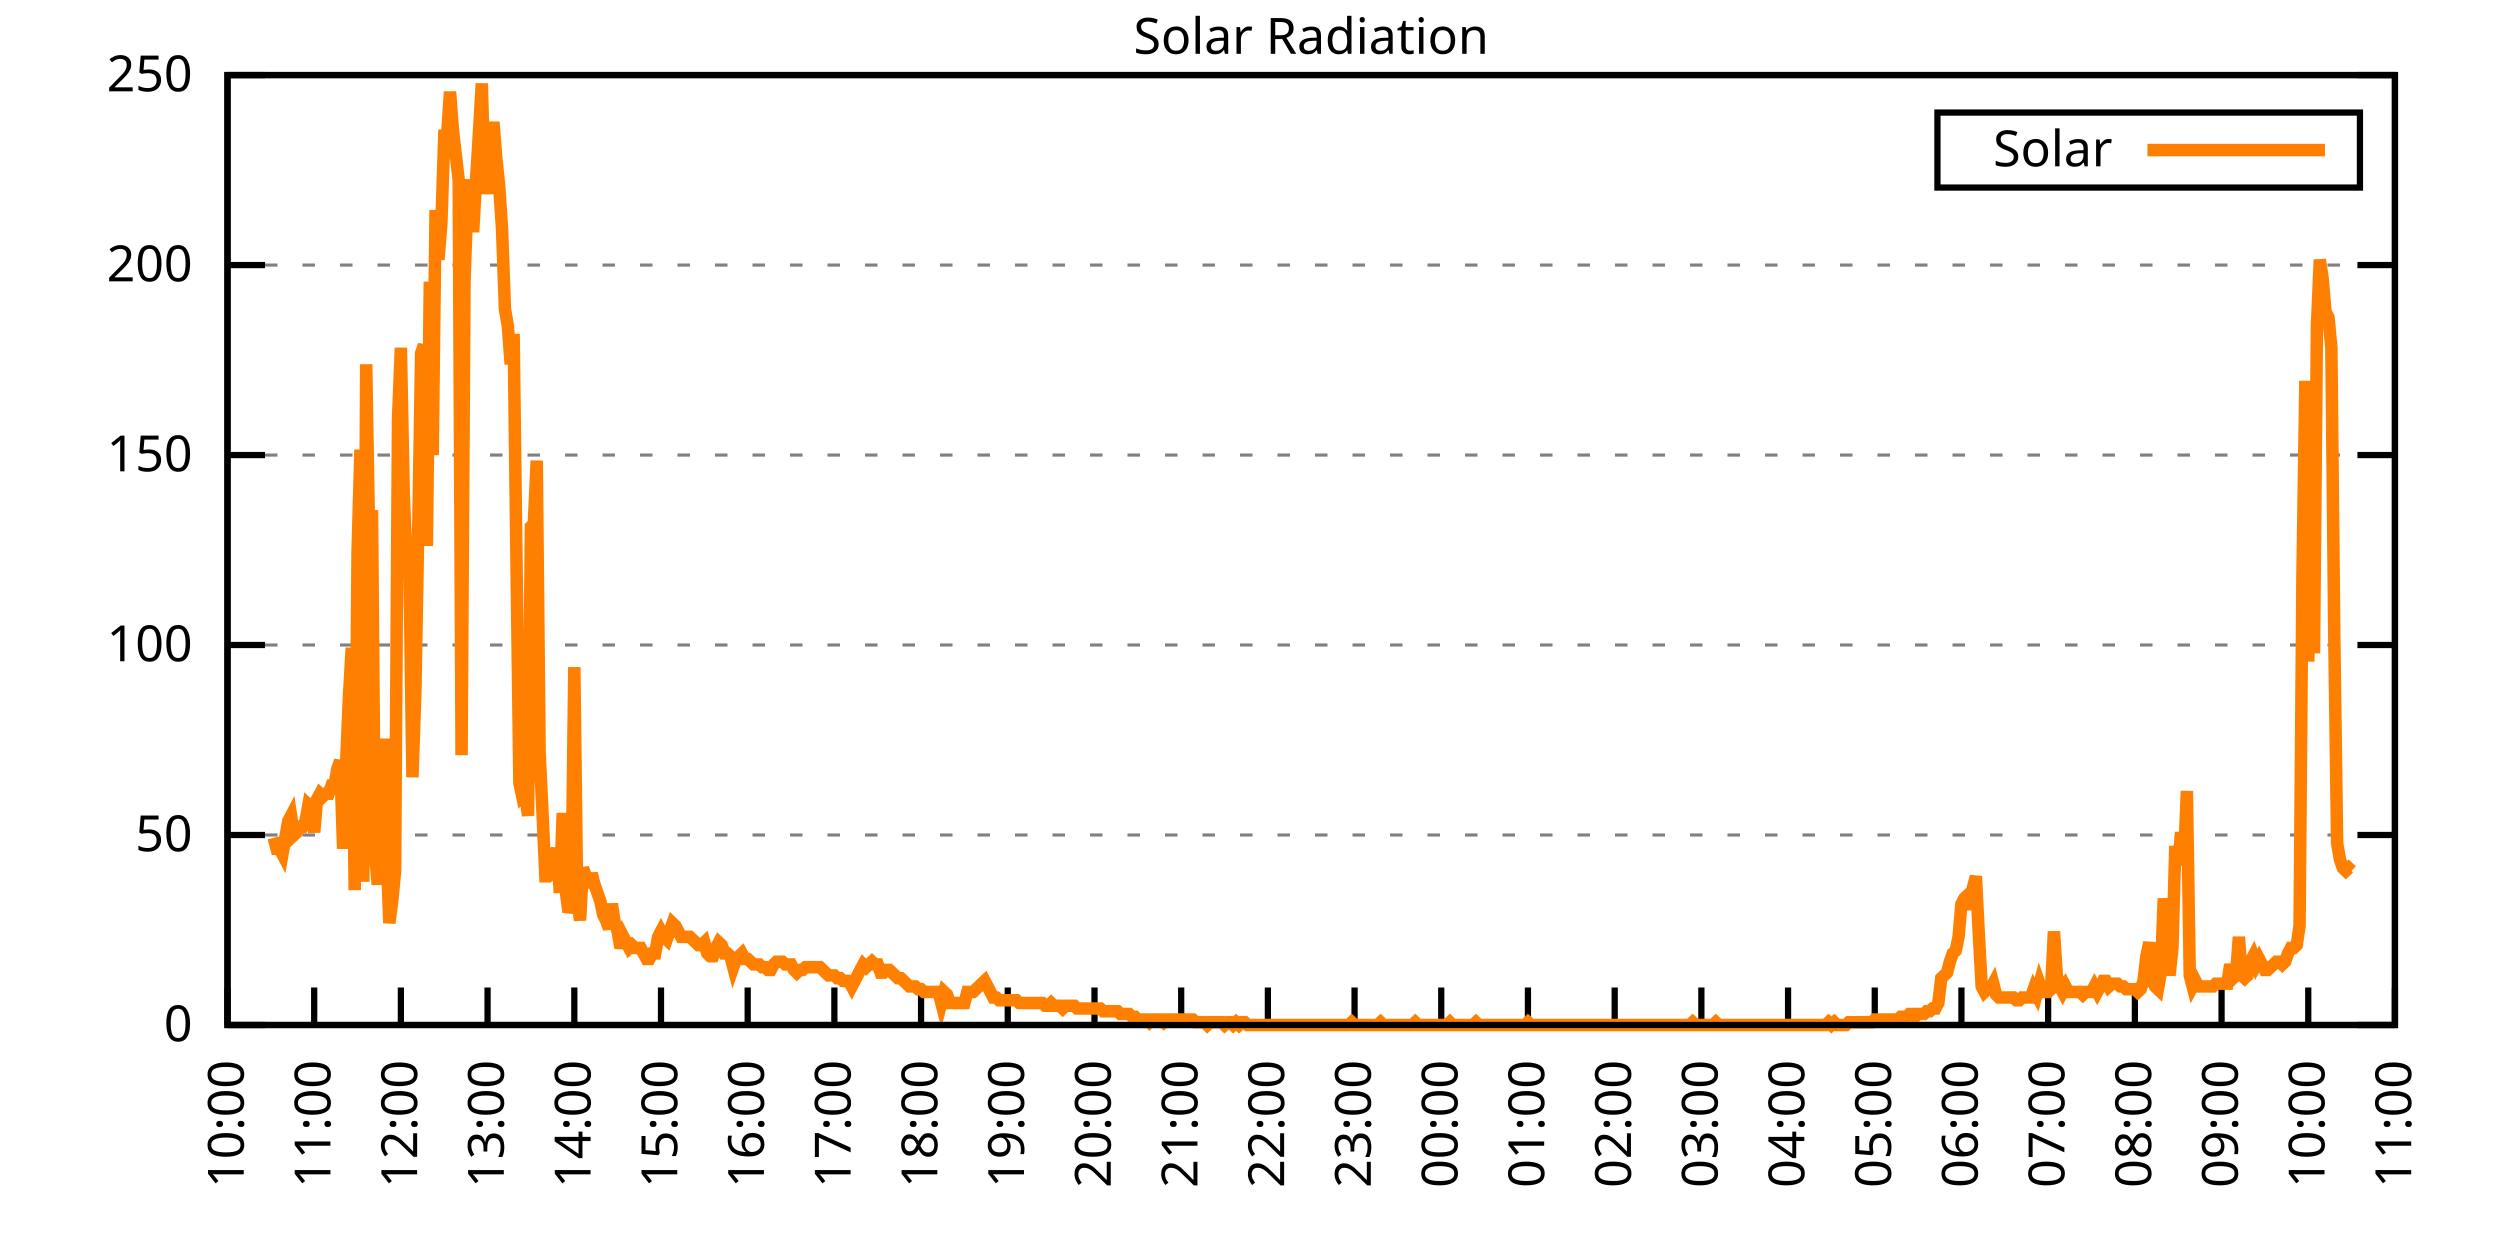
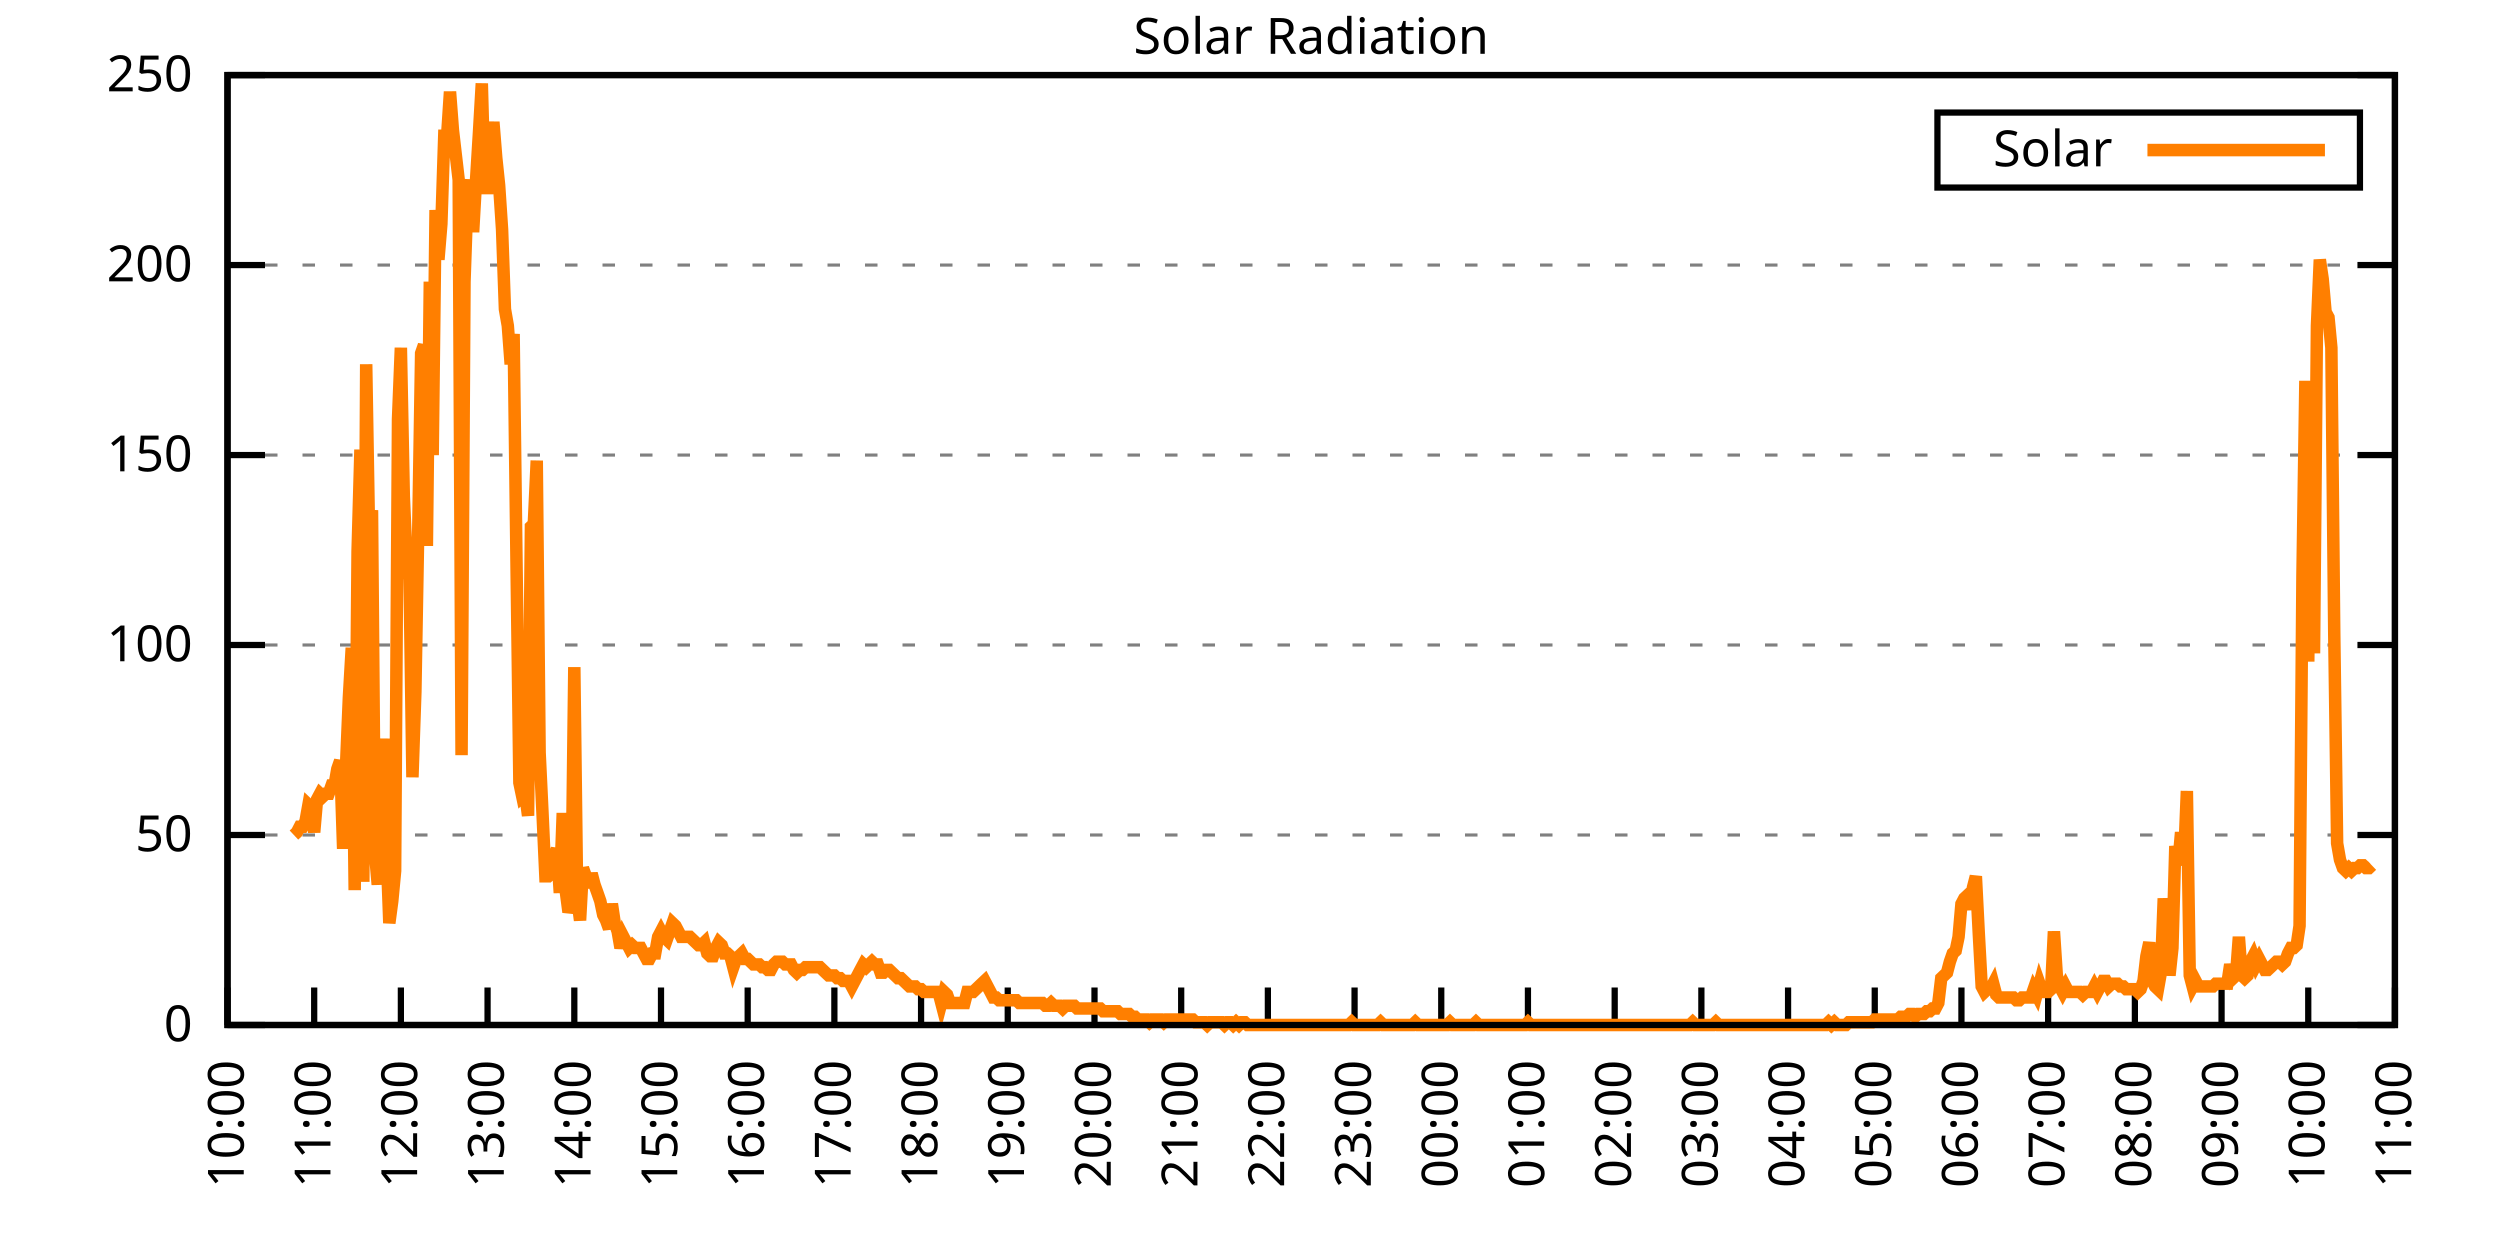
<svg xmlns="http://www.w3.org/2000/svg" xmlns:xlink="http://www.w3.org/1999/xlink" width="400" height="200" viewBox="0 0 400 200">
  <g id="gnuplot_canvas">
    <rect x="0" y="0" width="400" height="200" fill="none" />
    <defs>
      <circle id="gpDot" r="0.5" stroke-width="0.5" stroke="currentColor" />
      <path id="gpPt0" stroke-width="0.333" stroke="currentColor" d="M-1,0 h2 M0,-1 v2" />
      <path id="gpPt1" stroke-width="0.333" stroke="currentColor" d="M-1,-1 L1,1 M1,-1 L-1,1" />
      <path id="gpPt2" stroke-width="0.333" stroke="currentColor" d="M-1,0 L1,0 M0,-1 L0,1 M-1,-1 L1,1 M-1,1 L1,-1" />
      <rect id="gpPt3" stroke-width="0.333" stroke="currentColor" x="-1" y="-1" width="2" height="2" />
      <rect id="gpPt4" stroke-width="0.333" stroke="currentColor" fill="currentColor" x="-1" y="-1" width="2" height="2" />
      <circle id="gpPt5" stroke-width="0.333" stroke="currentColor" cx="0" cy="0" r="1" />
      <use xlink:href="#gpPt5" id="gpPt6" fill="currentColor" stroke="none" />
      <path id="gpPt7" stroke-width="0.333" stroke="currentColor" d="M0,-1.33 L-1.33,0.67 L1.33,0.67 z" />
      <use xlink:href="#gpPt7" id="gpPt8" fill="currentColor" stroke="none" />
      <use xlink:href="#gpPt7" id="gpPt9" stroke="currentColor" transform="rotate(180)" />
      <use xlink:href="#gpPt9" id="gpPt10" fill="currentColor" stroke="none" />
      <use xlink:href="#gpPt3" id="gpPt11" stroke="currentColor" transform="rotate(45)" />
      <use xlink:href="#gpPt11" id="gpPt12" fill="currentColor" stroke="none" />
      <path id="gpPt13" stroke-width="0.333" stroke="currentColor" d="M0,1.330 L1.265,0.411 L0.782,-1.067 L-0.782,-1.076 L-1.265,0.411 z" />
      <use xlink:href="#gpPt13" id="gpPt14" fill="currentColor" stroke="none" />
      <filter id="textbox" filterUnits="objectBoundingBox" x="0" y="0" height="1" width="1">
        <feFlood flood-color="white" flood-opacity="1" result="bgnd" />
        <feComposite in="SourceGraphic" in2="bgnd" operator="atop" />
      </filter>
      <filter id="greybox" filterUnits="objectBoundingBox" x="0" y="0" height="1" width="1">
        <feFlood flood-color="lightgrey" flood-opacity="1" result="grey" />
        <feComposite in="SourceGraphic" in2="grey" operator="atop" />
      </filter>
    </defs>
    <g fill="none" color="white" stroke="currentColor" stroke-width="1.00" stroke-linecap="butt" stroke-linejoin="miter">
</g>
    <g fill="none" color="black" stroke="currentColor" stroke-width="1.00" stroke-linecap="butt" stroke-linejoin="miter">
      <g stroke="none" shape-rendering="crispEdges">
        <polygon fill="rgb(255, 255, 255)" points="36.40,164.00 383.18,164.00 383.18,12.02 36.40,12.02 " />
      </g>
    </g>
    <g fill="none" color="black" stroke="currentColor" stroke-width="1.00" stroke-linecap="butt" stroke-linejoin="miter">
</g>
    <g fill="none" color="black" stroke="black" stroke-width="0.50" stroke-linecap="butt" stroke-linejoin="miter">
</g>
    <g fill="none" color="gray" stroke="currentColor" stroke-width="0.50" stroke-linecap="butt" stroke-linejoin="miter">
      <path stroke="gray" stroke-dasharray="2,4" class="gridline" d="M36.40,164.00 L383.19,164.00  " />
    </g>
    <g fill="none" color="gray" stroke="gray" stroke-width="1.00" stroke-linecap="butt" stroke-linejoin="miter">
</g>
    <g fill="none" color="black" stroke="currentColor" stroke-width="1.00" stroke-linecap="butt" stroke-linejoin="miter">
      <path stroke="black" d="M36.40,164.00 L42.40,164.00 M383.19,164.00 L377.19,164.00  " />
      <g transform="translate(30.80,166.60)" stroke="none" fill="black" font-family="Sans" font-size="8.00" text-anchor="end">
        <text>
          <tspan font-family="Sans"> 0</tspan>
        </text>
      </g>
    </g>
    <g fill="none" color="black" stroke="currentColor" stroke-width="1.00" stroke-linecap="butt" stroke-linejoin="miter">
</g>
    <g fill="none" color="black" stroke="black" stroke-width="0.50" stroke-linecap="butt" stroke-linejoin="miter">
</g>
    <g fill="none" color="gray" stroke="currentColor" stroke-width="0.50" stroke-linecap="butt" stroke-linejoin="miter">
      <path stroke="gray" stroke-dasharray="2,4" class="gridline" d="M36.40,133.60 L383.19,133.60  " />
    </g>
    <g fill="none" color="gray" stroke="gray" stroke-width="1.00" stroke-linecap="butt" stroke-linejoin="miter">
</g>
    <g fill="none" color="black" stroke="currentColor" stroke-width="1.00" stroke-linecap="butt" stroke-linejoin="miter">
      <path stroke="black" d="M36.40,133.60 L42.40,133.60 M383.19,133.60 L377.19,133.60  " />
      <g transform="translate(30.80,136.20)" stroke="none" fill="black" font-family="Sans" font-size="8.00" text-anchor="end">
        <text>
          <tspan font-family="Sans"> 50</tspan>
        </text>
      </g>
    </g>
    <g fill="none" color="black" stroke="currentColor" stroke-width="1.00" stroke-linecap="butt" stroke-linejoin="miter">
</g>
    <g fill="none" color="black" stroke="black" stroke-width="0.50" stroke-linecap="butt" stroke-linejoin="miter">
</g>
    <g fill="none" color="gray" stroke="currentColor" stroke-width="0.50" stroke-linecap="butt" stroke-linejoin="miter">
      <path stroke="gray" stroke-dasharray="2,4" class="gridline" d="M36.40,103.20 L383.19,103.20  " />
    </g>
    <g fill="none" color="gray" stroke="gray" stroke-width="1.00" stroke-linecap="butt" stroke-linejoin="miter">
</g>
    <g fill="none" color="black" stroke="currentColor" stroke-width="1.00" stroke-linecap="butt" stroke-linejoin="miter">
      <path stroke="black" d="M36.40,103.20 L42.40,103.20 M383.19,103.20 L377.19,103.20  " />
      <g transform="translate(30.80,105.80)" stroke="none" fill="black" font-family="Sans" font-size="8.00" text-anchor="end">
        <text>
          <tspan font-family="Sans"> 100</tspan>
        </text>
      </g>
    </g>
    <g fill="none" color="black" stroke="currentColor" stroke-width="1.00" stroke-linecap="butt" stroke-linejoin="miter">
</g>
    <g fill="none" color="black" stroke="black" stroke-width="0.50" stroke-linecap="butt" stroke-linejoin="miter">
</g>
    <g fill="none" color="gray" stroke="currentColor" stroke-width="0.50" stroke-linecap="butt" stroke-linejoin="miter">
      <path stroke="gray" stroke-dasharray="2,4" class="gridline" d="M36.40,72.81 L383.19,72.81  " />
    </g>
    <g fill="none" color="gray" stroke="gray" stroke-width="1.00" stroke-linecap="butt" stroke-linejoin="miter">
</g>
    <g fill="none" color="black" stroke="currentColor" stroke-width="1.00" stroke-linecap="butt" stroke-linejoin="miter">
      <path stroke="black" d="M36.40,72.81 L42.40,72.81 M383.19,72.81 L377.19,72.81  " />
      <g transform="translate(30.80,75.41)" stroke="none" fill="black" font-family="Sans" font-size="8.00" text-anchor="end">
        <text>
          <tspan font-family="Sans"> 150</tspan>
        </text>
      </g>
    </g>
    <g fill="none" color="black" stroke="currentColor" stroke-width="1.00" stroke-linecap="butt" stroke-linejoin="miter">
</g>
    <g fill="none" color="black" stroke="black" stroke-width="0.50" stroke-linecap="butt" stroke-linejoin="miter">
</g>
    <g fill="none" color="gray" stroke="currentColor" stroke-width="0.50" stroke-linecap="butt" stroke-linejoin="miter">
      <path stroke="gray" stroke-dasharray="2,4" class="gridline" d="M36.40,42.41 L383.19,42.41  " />
    </g>
    <g fill="none" color="gray" stroke="gray" stroke-width="1.00" stroke-linecap="butt" stroke-linejoin="miter">
</g>
    <g fill="none" color="black" stroke="currentColor" stroke-width="1.00" stroke-linecap="butt" stroke-linejoin="miter">
      <path stroke="black" d="M36.40,42.41 L42.40,42.41 M383.19,42.41 L377.19,42.41  " />
      <g transform="translate(30.80,45.01)" stroke="none" fill="black" font-family="Sans" font-size="8.00" text-anchor="end">
        <text>
          <tspan font-family="Sans"> 200</tspan>
        </text>
      </g>
    </g>
    <g fill="none" color="black" stroke="currentColor" stroke-width="1.00" stroke-linecap="butt" stroke-linejoin="miter">
</g>
    <g fill="none" color="black" stroke="black" stroke-width="0.50" stroke-linecap="butt" stroke-linejoin="miter">
</g>
    <g fill="none" color="gray" stroke="currentColor" stroke-width="0.50" stroke-linecap="butt" stroke-linejoin="miter">
      <path stroke="gray" stroke-dasharray="2,4" class="gridline" d="M36.40,12.01 L383.19,12.01  " />
    </g>
    <g fill="none" color="gray" stroke="gray" stroke-width="1.00" stroke-linecap="butt" stroke-linejoin="miter">
</g>
    <g fill="none" color="black" stroke="currentColor" stroke-width="1.00" stroke-linecap="butt" stroke-linejoin="miter">
      <path stroke="black" d="M36.40,12.01 L42.40,12.01 M383.19,12.01 L377.19,12.01  " />
      <g transform="translate(30.80,14.61)" stroke="none" fill="black" font-family="Sans" font-size="8.00" text-anchor="end">
        <text>
          <tspan font-family="Sans"> 250</tspan>
        </text>
      </g>
    </g>
    <g fill="none" color="black" stroke="currentColor" stroke-width="1.00" stroke-linecap="butt" stroke-linejoin="miter">
      <path stroke="black" d="M36.40,164.00 L36.40,158.00  " />
      <g transform="translate(39.00,169.60) rotate(270.00)" stroke="none" fill="black" font-family="Sans" font-size="8.00" text-anchor="end">
        <text>
          <tspan font-family="Sans">10:00</tspan>
        </text>
      </g>
    </g>
    <g fill="none" color="black" stroke="currentColor" stroke-width="1.00" stroke-linecap="butt" stroke-linejoin="miter">
      <path stroke="black" d="M50.27,164.00 L50.27,158.00  " />
      <g transform="translate(52.87,169.60) rotate(270.00)" stroke="none" fill="black" font-family="Sans" font-size="8.00" text-anchor="end">
        <text>
          <tspan font-family="Sans">11:00</tspan>
        </text>
      </g>
    </g>
    <g fill="none" color="black" stroke="currentColor" stroke-width="1.00" stroke-linecap="butt" stroke-linejoin="miter">
      <path stroke="black" d="M64.14,164.00 L64.14,158.00  " />
      <g transform="translate(66.74,169.60) rotate(270.00)" stroke="none" fill="black" font-family="Sans" font-size="8.00" text-anchor="end">
        <text>
          <tspan font-family="Sans">12:00</tspan>
        </text>
      </g>
    </g>
    <g fill="none" color="black" stroke="currentColor" stroke-width="1.00" stroke-linecap="butt" stroke-linejoin="miter">
      <path stroke="black" d="M78.01,164.00 L78.01,158.00  " />
      <g transform="translate(80.61,169.60) rotate(270.00)" stroke="none" fill="black" font-family="Sans" font-size="8.00" text-anchor="end">
        <text>
          <tspan font-family="Sans">13:00</tspan>
        </text>
      </g>
    </g>
    <g fill="none" color="black" stroke="currentColor" stroke-width="1.00" stroke-linecap="butt" stroke-linejoin="miter">
      <path stroke="black" d="M91.89,164.00 L91.89,158.00  " />
      <g transform="translate(94.49,169.60) rotate(270.00)" stroke="none" fill="black" font-family="Sans" font-size="8.00" text-anchor="end">
        <text>
          <tspan font-family="Sans">14:00</tspan>
        </text>
      </g>
    </g>
    <g fill="none" color="black" stroke="currentColor" stroke-width="1.00" stroke-linecap="butt" stroke-linejoin="miter">
      <path stroke="black" d="M105.76,164.00 L105.76,158.00  " />
      <g transform="translate(108.36,169.60) rotate(270.00)" stroke="none" fill="black" font-family="Sans" font-size="8.00" text-anchor="end">
        <text>
          <tspan font-family="Sans">15:00</tspan>
        </text>
      </g>
    </g>
    <g fill="none" color="black" stroke="currentColor" stroke-width="1.00" stroke-linecap="butt" stroke-linejoin="miter">
      <path stroke="black" d="M119.63,164.00 L119.63,158.00  " />
      <g transform="translate(122.23,169.60) rotate(270.00)" stroke="none" fill="black" font-family="Sans" font-size="8.00" text-anchor="end">
        <text>
          <tspan font-family="Sans">16:00</tspan>
        </text>
      </g>
    </g>
    <g fill="none" color="black" stroke="currentColor" stroke-width="1.00" stroke-linecap="butt" stroke-linejoin="miter">
      <path stroke="black" d="M133.50,164.00 L133.50,158.00  " />
      <g transform="translate(136.10,169.60) rotate(270.00)" stroke="none" fill="black" font-family="Sans" font-size="8.00" text-anchor="end">
        <text>
          <tspan font-family="Sans">17:00</tspan>
        </text>
      </g>
    </g>
    <g fill="none" color="black" stroke="currentColor" stroke-width="1.00" stroke-linecap="butt" stroke-linejoin="miter">
      <path stroke="black" d="M147.37,164.00 L147.37,158.00  " />
      <g transform="translate(149.97,169.60) rotate(270.00)" stroke="none" fill="black" font-family="Sans" font-size="8.00" text-anchor="end">
        <text>
          <tspan font-family="Sans">18:00</tspan>
        </text>
      </g>
    </g>
    <g fill="none" color="black" stroke="currentColor" stroke-width="1.00" stroke-linecap="butt" stroke-linejoin="miter">
      <path stroke="black" d="M161.24,164.00 L161.24,158.00  " />
      <g transform="translate(163.84,169.60) rotate(270.00)" stroke="none" fill="black" font-family="Sans" font-size="8.00" text-anchor="end">
        <text>
          <tspan font-family="Sans">19:00</tspan>
        </text>
      </g>
    </g>
    <g fill="none" color="black" stroke="currentColor" stroke-width="1.00" stroke-linecap="butt" stroke-linejoin="miter">
      <path stroke="black" d="M175.12,164.00 L175.12,158.00  " />
      <g transform="translate(177.72,169.60) rotate(270.00)" stroke="none" fill="black" font-family="Sans" font-size="8.00" text-anchor="end">
        <text>
          <tspan font-family="Sans">20:00</tspan>
        </text>
      </g>
    </g>
    <g fill="none" color="black" stroke="currentColor" stroke-width="1.00" stroke-linecap="butt" stroke-linejoin="miter">
      <path stroke="black" d="M188.99,164.00 L188.99,158.00  " />
      <g transform="translate(191.59,169.60) rotate(270.00)" stroke="none" fill="black" font-family="Sans" font-size="8.00" text-anchor="end">
        <text>
          <tspan font-family="Sans">21:00</tspan>
        </text>
      </g>
    </g>
    <g fill="none" color="black" stroke="currentColor" stroke-width="1.00" stroke-linecap="butt" stroke-linejoin="miter">
      <path stroke="black" d="M202.86,164.00 L202.86,158.00  " />
      <g transform="translate(205.46,169.60) rotate(270.00)" stroke="none" fill="black" font-family="Sans" font-size="8.00" text-anchor="end">
        <text>
          <tspan font-family="Sans">22:00</tspan>
        </text>
      </g>
    </g>
    <g fill="none" color="black" stroke="currentColor" stroke-width="1.00" stroke-linecap="butt" stroke-linejoin="miter">
      <path stroke="black" d="M216.73,164.00 L216.73,158.00  " />
      <g transform="translate(219.33,169.60) rotate(270.00)" stroke="none" fill="black" font-family="Sans" font-size="8.00" text-anchor="end">
        <text>
          <tspan font-family="Sans">23:00</tspan>
        </text>
      </g>
    </g>
    <g fill="none" color="black" stroke="currentColor" stroke-width="1.00" stroke-linecap="butt" stroke-linejoin="miter">
      <path stroke="black" d="M230.60,164.00 L230.60,158.00  " />
      <g transform="translate(233.20,169.60) rotate(270.00)" stroke="none" fill="black" font-family="Sans" font-size="8.00" text-anchor="end">
        <text>
          <tspan font-family="Sans">00:00</tspan>
        </text>
      </g>
    </g>
    <g fill="none" color="black" stroke="currentColor" stroke-width="1.00" stroke-linecap="butt" stroke-linejoin="miter">
      <path stroke="black" d="M244.47,164.00 L244.47,158.00  " />
      <g transform="translate(247.07,169.60) rotate(270.00)" stroke="none" fill="black" font-family="Sans" font-size="8.00" text-anchor="end">
        <text>
          <tspan font-family="Sans">01:00</tspan>
        </text>
      </g>
    </g>
    <g fill="none" color="black" stroke="currentColor" stroke-width="1.00" stroke-linecap="butt" stroke-linejoin="miter">
      <path stroke="black" d="M258.35,164.00 L258.35,158.00  " />
      <g transform="translate(260.95,169.60) rotate(270.00)" stroke="none" fill="black" font-family="Sans" font-size="8.00" text-anchor="end">
        <text>
          <tspan font-family="Sans">02:00</tspan>
        </text>
      </g>
    </g>
    <g fill="none" color="black" stroke="currentColor" stroke-width="1.00" stroke-linecap="butt" stroke-linejoin="miter">
      <path stroke="black" d="M272.22,164.00 L272.22,158.00  " />
      <g transform="translate(274.82,169.60) rotate(270.00)" stroke="none" fill="black" font-family="Sans" font-size="8.00" text-anchor="end">
        <text>
          <tspan font-family="Sans">03:00</tspan>
        </text>
      </g>
    </g>
    <g fill="none" color="black" stroke="currentColor" stroke-width="1.00" stroke-linecap="butt" stroke-linejoin="miter">
      <path stroke="black" d="M286.09,164.00 L286.09,158.00  " />
      <g transform="translate(288.69,169.60) rotate(270.00)" stroke="none" fill="black" font-family="Sans" font-size="8.00" text-anchor="end">
        <text>
          <tspan font-family="Sans">04:00</tspan>
        </text>
      </g>
    </g>
    <g fill="none" color="black" stroke="currentColor" stroke-width="1.00" stroke-linecap="butt" stroke-linejoin="miter">
      <path stroke="black" d="M299.96,164.00 L299.96,158.00  " />
      <g transform="translate(302.56,169.60) rotate(270.00)" stroke="none" fill="black" font-family="Sans" font-size="8.00" text-anchor="end">
        <text>
          <tspan font-family="Sans">05:00</tspan>
        </text>
      </g>
    </g>
    <g fill="none" color="black" stroke="currentColor" stroke-width="1.00" stroke-linecap="butt" stroke-linejoin="miter">
      <path stroke="black" d="M313.83,164.00 L313.83,158.00  " />
      <g transform="translate(316.43,169.60) rotate(270.00)" stroke="none" fill="black" font-family="Sans" font-size="8.00" text-anchor="end">
        <text>
          <tspan font-family="Sans">06:00</tspan>
        </text>
      </g>
    </g>
    <g fill="none" color="black" stroke="currentColor" stroke-width="1.00" stroke-linecap="butt" stroke-linejoin="miter">
      <path stroke="black" d="M327.70,164.00 L327.70,158.00  " />
      <g transform="translate(330.30,169.60) rotate(270.00)" stroke="none" fill="black" font-family="Sans" font-size="8.00" text-anchor="end">
        <text>
          <tspan font-family="Sans">07:00</tspan>
        </text>
      </g>
    </g>
    <g fill="none" color="black" stroke="currentColor" stroke-width="1.00" stroke-linecap="butt" stroke-linejoin="miter">
      <path stroke="black" d="M341.58,164.00 L341.58,158.00  " />
      <g transform="translate(344.18,169.60) rotate(270.00)" stroke="none" fill="black" font-family="Sans" font-size="8.00" text-anchor="end">
        <text>
          <tspan font-family="Sans">08:00</tspan>
        </text>
      </g>
    </g>
    <g fill="none" color="black" stroke="currentColor" stroke-width="1.00" stroke-linecap="butt" stroke-linejoin="miter">
      <path stroke="black" d="M355.45,164.00 L355.45,158.00  " />
      <g transform="translate(358.05,169.60) rotate(270.00)" stroke="none" fill="black" font-family="Sans" font-size="8.00" text-anchor="end">
        <text>
          <tspan font-family="Sans">09:00</tspan>
        </text>
      </g>
    </g>
    <g fill="none" color="black" stroke="currentColor" stroke-width="1.00" stroke-linecap="butt" stroke-linejoin="miter">
      <path stroke="black" d="M369.32,164.00 L369.32,158.00  " />
      <g transform="translate(371.92,169.60) rotate(270.00)" stroke="none" fill="black" font-family="Sans" font-size="8.00" text-anchor="end">
        <text>
          <tspan font-family="Sans">10:00</tspan>
        </text>
      </g>
    </g>
    <g fill="none" color="black" stroke="currentColor" stroke-width="1.00" stroke-linecap="butt" stroke-linejoin="miter">
      <path stroke="black" d="M383.19,164.00 L383.19,158.00  " />
      <g transform="translate(385.79,169.60) rotate(270.00)" stroke="none" fill="black" font-family="Sans" font-size="8.00" text-anchor="end">
        <text>
          <tspan font-family="Sans">11:00</tspan>
        </text>
      </g>
    </g>
    <g fill="none" color="black" stroke="currentColor" stroke-width="1.00" stroke-linecap="butt" stroke-linejoin="miter">
</g>
    <g fill="none" color="black" stroke="currentColor" stroke-width="1.00" stroke-linecap="butt" stroke-linejoin="miter">
      <path stroke="black" d="M36.40,12.01 L36.40,164.00 L383.19,164.00 L383.19,12.01 L36.40,12.01 Z  " />
    </g>
    <g fill="none" color="black" stroke="currentColor" stroke-width="1.00" stroke-linecap="butt" stroke-linejoin="miter">
</g>
    <g fill="none" color="black" stroke="currentColor" stroke-width="1.00" stroke-linecap="butt" stroke-linejoin="miter">
      <path stroke="black" d="M309.99,30.01 L309.99,18.01 L377.59,18.01 L377.59,30.01 L309.99,30.01 Z  " />
    </g>
    <g id="Solar_Radiation_plot_1">
      <g fill="none" color="white" stroke="black" stroke-width="2.00" stroke-linecap="butt" stroke-linejoin="miter">
</g>
      <g fill="none" color="black" stroke="currentColor" stroke-width="2.00" stroke-linecap="butt" stroke-linejoin="miter">
        <g transform="translate(337.99,26.61)" stroke="none" fill="black" font-family="Sans" font-size="8.00" text-anchor="end">
          <text>
            <tspan font-family="Sans">Solar</tspan>
          </text>
        </g>
      </g>
      <g fill="none" color="black" stroke="currentColor" stroke-width="2.00" stroke-linecap="butt" stroke-linejoin="miter">
-         <path stroke="rgb(255, 127,   0)" d="M343.59,24.01 L371.99,24.01 M43.80,134.05 L44.26,135.81 L44.72,135.81 L45.19,136.69 L45.65,134.05 L46.11,131.40   L46.57,130.52 L47.03,133.61 L47.50,133.17 L47.96,132.28 L48.42,132.28 L48.88,131.40 L49.35,128.76 L49.81,129.20   L50.27,133.17 L50.73,127.88 L51.20,127.00 L51.66,127.44 L52.12,127.00 L52.58,127.00 L53.05,125.68 L53.51,125.68   L53.97,123.03 L54.43,121.71 L54.90,135.81 L55.36,122.59 L55.82,111.58 L56.28,103.65 L56.75,142.42 L57.21,88.24   L57.67,71.94 L58.13,141.09 L58.59,58.28 L59.06,86.03 L59.52,81.63 L59.98,136.25 L60.44,141.54 L60.91,128.32   L61.37,118.19 L61.83,135.37 L62.29,147.70 L62.76,144.18 L63.22,139.33 L63.68,67.09 L64.14,55.64 L64.61,79.43   L65.07,90.00 L65.53,92.64 L65.99,124.36 L66.46,110.70 L66.92,84.71 L67.38,56.52 L67.84,55.20 L68.30,87.35   L68.77,45.07 L69.23,72.82 L69.69,33.61 L70.15,41.54 L70.62,35.82 L71.08,21.72 L71.54,21.72 L72.00,14.67   L72.47,20.84 L72.93,24.81 L73.39,28.77 L73.85,120.83 L74.32,45.07 L74.78,31.85 L75.24,28.77 L75.70,37.14   L76.17,28.77 L76.63,21.28 L77.09,13.35 L77.55,30.09 L78.01,30.09 L78.48,23.92 L78.94,19.52 L79.40,25.25   L79.86,29.65 L80.33,36.70 L80.79,49.47 L81.25,52.12 L81.71,58.28 L82.18,53.44 L82.64,90.00 L83.10,125.24   L83.56,127.44 L84.03,127.00 L84.49,130.52 L84.95,84.27 L85.41,83.83 L85.88,73.70 L86.34,120.39 L86.80,130.08   L87.26,140.21 L87.72,140.21 L88.19,139.77 L88.65,137.13 L89.11,135.81 L89.57,142.86 L90.04,130.08 L90.50,142.42   L90.96,145.94 L91.42,144.62 L91.89,106.74 L92.35,143.74 L92.81,147.26 L93.27,138.89 L93.74,140.21 L94.20,141.98   L94.66,139.77 L95.12,141.54 L95.59,142.86 L96.05,144.18 L96.51,146.38 L96.97,147.26 L97.44,148.58 L97.90,144.62   L98.36,147.70 L98.82,149.02 L99.28,151.67 L99.75,149.90 L100.21,150.79 L100.67,151.67 L101.13,151.23 L101.60,151.67   L102.06,151.67 L102.52,151.67 L102.98,152.55 L103.45,153.43 L103.91,153.43 L104.37,152.55 L104.83,152.55 L105.30,149.90   L105.76,149.02 L106.22,149.90 L106.68,150.34 L107.15,149.02 L107.61,147.70 L108.07,148.14 L108.53,149.02 L108.99,149.90   L109.46,149.90 L109.92,149.90 L110.38,149.90 L110.84,150.34 L111.31,150.79 L111.77,151.23 L112.23,151.23 L112.69,150.79   L113.16,152.55 L113.62,152.99 L114.08,152.99 L114.54,151.67 L115.01,150.79 L115.47,151.23 L115.93,152.55 L116.39,152.55   L116.86,152.99 L117.32,154.75 L117.78,153.43 L118.24,152.99 L118.70,152.55 L119.17,153.43 L119.63,153.43 L120.09,153.87   L120.55,154.31 L121.02,154.31 L121.48,154.31 L121.94,154.75 L122.40,154.75 L122.87,155.19 L123.33,155.19 L123.79,154.31   L124.25,153.87 L124.72,153.87 L125.18,153.87 L125.64,154.31 L126.10,154.31 L126.57,154.31 L127.03,155.19 L127.49,155.63   L127.95,155.19 L128.41,155.19 L128.88,154.75 L129.34,154.75 L129.80,154.75 L130.26,154.75 L130.73,154.75 L131.19,154.75   L131.65,155.19 L132.11,155.63 L132.58,156.07 L133.04,156.07 L133.50,156.07 L133.96,156.51 L134.43,156.51 L134.89,156.95   L135.35,156.95 L135.81,156.95 L136.28,157.83 L136.74,156.95 L137.20,156.07 L137.66,155.19 L138.13,154.31 L138.59,154.75   L139.05,154.31 L139.51,153.87 L139.97,154.31 L140.44,154.31 L140.90,155.63 L141.36,155.63 L141.82,155.19 L142.29,155.19   L142.75,155.63 L143.21,156.07 L143.67,156.51 L144.14,156.51 L144.60,156.95 L145.06,157.39 L145.52,157.83 L145.99,157.83   L146.45,157.83 L146.91,158.27 L147.37,158.27 L147.84,158.71 L148.30,158.71 L148.76,158.71 L149.22,158.71 L149.68,158.71   L150.15,158.71 L150.61,160.48 L151.07,158.71 L151.53,159.15 L152.00,160.48 L152.46,160.48 L152.92,160.48 L153.38,160.48   L153.85,160.48 L154.31,160.48 L154.77,158.71 L155.23,158.71 L155.70,158.71 L156.16,158.27 L156.62,157.83 L157.08,157.39   L157.55,156.95 L158.01,157.83 L158.47,158.71 L158.93,159.60 L159.39,159.60 L159.86,160.04 L160.32,160.04 L160.78,160.04   L161.24,160.04 L161.71,160.04 L162.17,160.04 L162.63,160.04 L163.09,160.48 L163.56,160.48 L164.02,160.48 L164.48,160.48   L164.94,160.48 L165.41,160.48 L165.87,160.48 L166.33,160.48 L166.79,160.48 L167.26,160.92 L167.72,160.92 L168.18,160.48   L168.64,160.92 L169.10,160.92 L169.57,160.92 L170.03,161.36 L170.49,160.92 L170.95,160.92 L171.42,160.92 L171.88,160.92   L172.34,161.36 L172.80,161.36 L173.27,161.36 L173.73,161.36 L174.19,161.36 L174.65,161.36 L175.12,161.36 L175.58,161.36   L176.04,161.36 L176.50,161.80 L176.97,161.80 L177.43,161.80 L177.89,161.80 L178.35,161.80 L178.82,161.80 L179.28,162.24   L179.74,162.24 L180.20,162.24 L180.66,162.24 L181.13,162.68 L181.59,162.68 L182.05,163.12 L182.51,163.12 L182.98,163.12   L183.44,163.12 L183.90,163.56 L184.36,163.12 L184.83,163.12 L185.29,163.12 L185.75,163.12 L186.21,163.56 L186.68,163.12   L187.14,163.12 L187.60,163.12 L188.06,163.12 L188.53,163.12 L188.99,163.12 L189.45,163.12 L189.91,163.12 L190.37,163.12   L190.84,163.12 L191.30,163.56 L191.76,163.56 L192.22,163.56 L192.69,163.56 L193.15,164.00 L193.61,163.56 L194.07,163.56   L194.54,163.56 L195.00,163.56 L195.46,163.56 L195.92,164.00 L196.39,163.56 L196.85,163.56 L197.31,164.00 L197.77,163.56   L198.24,164.00 L198.70,163.56 L199.16,163.56 L199.62,164.00 L200.08,164.00 L200.55,164.00 L201.01,164.00 L201.47,164.00   L201.93,164.00 L202.40,164.00 L202.86,164.00 L203.32,164.00 L203.78,164.00 L204.25,164.00 L204.71,164.00 L205.17,164.00   L205.63,164.00 L206.10,164.00 L206.56,164.00 L207.02,164.00 L207.48,164.00 L207.95,164.00 L208.41,164.00 L208.87,164.00   L209.33,164.00 L209.80,164.00 L210.26,164.00 L210.72,164.00 L211.18,164.00 L211.64,164.00 L212.11,164.00 L212.57,164.00   L213.03,164.00 L213.49,164.00 L213.96,164.00 L214.42,164.00 L214.88,164.00 L215.34,164.00 L215.81,164.00 L216.27,163.56   L216.73,164.00 L217.19,164.00 L217.66,164.00 L218.12,164.00 L218.58,164.00 L219.04,164.00 L219.51,164.00 L219.97,164.00   L220.43,164.00 L220.89,163.56 L221.35,164.00 L221.82,164.00 L222.28,164.00 L222.74,164.00 L223.20,164.00 L223.67,164.00   L224.13,164.00 L224.59,164.00 L225.05,164.00 L225.52,164.00 L225.98,164.00 L226.44,163.56 L226.90,164.00 L227.37,164.00   L227.83,164.00 L228.29,164.00 L228.75,164.00 L229.22,164.00 L229.68,164.00 L230.14,164.00 L230.60,164.00 L231.06,164.00   L231.53,164.00 L231.99,163.56 L232.45,164.00 L232.91,164.00 L233.38,164.00 L233.84,164.00 L234.30,164.00 L234.76,164.00   L235.23,164.00 L235.69,164.00 L236.15,163.56 L236.61,164.00 L237.08,164.00 L237.54,164.00 L238.00,164.00 L238.46,164.00   L238.93,164.00 L239.39,164.00 L239.85,164.00 L240.31,164.00 L240.77,164.00 L241.24,164.00 L241.70,164.00 L242.16,164.00   L242.62,164.00 L243.09,164.00 L243.55,164.00 L244.01,164.00 L244.47,163.56 L244.94,164.00 L245.40,164.00 L245.86,164.00   L246.32,164.00 L246.79,164.00 L247.25,164.00 L247.71,164.00 L248.17,164.00 L248.64,164.00 L249.10,164.00 L249.56,164.00   L250.02,164.00 L250.49,164.00 L250.95,164.00 L251.41,164.00 L251.87,164.00 L252.33,164.00 L252.80,164.00 L253.26,164.00   L253.72,164.00 L254.18,164.00 L254.65,164.00 L255.11,164.00 L255.57,164.00 L256.03,164.00 L256.50,164.00 L256.96,164.00   L257.42,164.00 L257.88,164.00 L258.35,164.00 L258.81,164.00 L259.27,164.00 L259.73,164.00 L260.20,164.00 L260.66,164.00   L261.12,164.00 L261.58,164.00 L262.04,164.00 L262.51,164.00 L262.97,164.00 L263.43,164.00 L263.89,164.00 L264.36,164.00   L264.82,164.00 L265.28,164.00 L265.74,164.00 L266.21,164.00 L266.67,164.00 L267.13,164.00 L267.59,164.00 L268.06,164.00   L268.52,164.00 L268.98,164.00 L269.44,164.00 L269.91,164.00 L270.37,164.00 L270.83,163.56 L271.29,164.00 L271.75,164.00   L272.22,164.00 L272.68,164.00 L273.14,164.00 L273.60,164.00 L274.07,164.00 L274.53,163.56 L274.99,164.00 L275.45,164.00   L275.92,164.00 L276.38,164.00 L276.84,164.00 L277.30,164.00 L277.77,164.00 L278.23,164.00 L278.69,164.00 L279.15,164.00   L279.62,164.00 L280.08,164.00 L280.54,164.00 L281.00,164.00 L281.46,164.00 L281.93,164.00 L282.39,164.00 L282.85,164.00   L283.31,164.00 L283.78,164.00 L284.24,164.00 L284.70,164.00 L285.16,164.00 L285.63,164.00 L286.09,164.00 L286.55,164.00   L287.01,164.00 L287.48,164.00 L287.94,164.00 L288.40,164.00 L288.86,164.00 L289.33,164.00 L289.79,164.00 L290.25,164.00   L290.71,164.00 L291.18,164.00 L291.64,164.00 L292.10,164.00 L292.56,163.56 L293.02,164.00 L293.49,163.56 L293.95,164.00   L294.41,164.00 L294.87,164.00 L295.34,164.00 L295.80,163.56 L296.26,163.56 L296.72,163.56 L297.19,163.56 L297.65,163.56   L298.11,163.56 L298.57,163.56 L299.04,163.56 L299.50,163.56 L299.96,163.12 L300.42,163.12 L300.89,163.12 L301.35,163.12   L301.81,163.12 L302.27,163.12 L302.73,163.12 L303.20,163.12 L303.66,163.12 L304.12,162.68 L304.58,162.68 L305.05,162.68   L305.51,162.24 L305.97,162.24 L306.43,162.68 L306.90,162.24 L307.36,162.24 L307.82,162.24 L308.28,161.80 L308.75,161.80   L309.21,161.36 L309.67,161.36 L310.13,160.48 L310.60,156.51 L311.06,156.07 L311.52,155.63 L311.98,153.87 L312.44,152.55   L312.91,152.11 L313.37,149.90 L313.83,144.62 L314.29,143.74 L314.76,143.30 L315.22,145.50 L315.68,141.98 L316.14,140.21   L316.61,149.46 L317.07,157.83 L317.53,158.71 L317.99,158.27 L318.46,158.27 L318.92,157.39 L319.38,159.15 L319.84,159.60   L320.31,159.60 L320.77,159.60 L321.23,159.60 L321.69,159.60 L322.15,159.60 L322.62,160.04 L323.08,160.04 L323.54,159.60   L324.00,159.60 L324.47,159.60 L324.93,159.60 L325.39,158.27 L325.85,159.15 L326.32,157.39 L326.78,158.71 L327.24,158.71   L327.70,158.71 L328.17,158.27 L328.63,149.02 L329.09,156.07 L329.55,157.83 L330.02,158.71 L330.48,157.83 L330.94,158.71   L331.40,158.71 L331.87,158.71 L332.33,158.71 L332.79,158.71 L333.25,159.15 L333.71,158.71 L334.18,158.71 L334.64,158.71   L335.10,157.83 L335.56,158.71 L336.03,157.83 L336.49,156.95 L336.95,156.95 L337.41,157.83 L337.88,157.39 L338.34,157.39   L338.80,157.39 L339.26,157.83 L339.73,157.83 L340.19,158.27 L340.65,158.27 L341.11,158.27 L341.58,158.27 L342.04,158.71   L342.50,158.27 L342.96,156.95 L343.42,152.99 L343.89,150.79 L344.35,156.95 L344.81,157.83 L345.27,158.27 L345.74,155.63   L346.20,143.74 L346.66,149.90 L347.12,156.07 L347.59,151.67 L348.05,135.37 L348.51,138.45 L348.97,133.17 L349.44,138.01   L349.90,126.56 L350.36,156.07 L350.82,157.83 L351.29,156.95 L351.75,157.83 L352.21,157.83 L352.67,157.83 L353.13,157.83   L353.60,157.83 L354.06,157.83 L354.52,157.39 L354.98,157.39 L355.45,157.39 L355.91,157.39 L356.37,157.39 L356.83,154.31   L357.30,156.51 L357.76,156.07 L358.22,149.90 L358.68,156.07 L359.15,156.51 L359.61,156.07 L360.07,153.87 L360.53,152.99   L361.00,154.31 L361.46,153.43 L361.92,154.31 L362.38,155.19 L362.84,155.19 L363.31,154.75 L363.77,154.31 L364.23,153.87   L364.69,153.87 L365.16,154.31 L365.62,153.87 L366.08,152.55 L366.54,151.67 L367.01,151.67 L367.47,151.23 L367.93,148.14   L368.39,92.20 L368.86,60.93 L369.32,105.86 L369.78,66.21 L370.24,104.53 L370.71,52.12 L371.17,41.54 L371.63,44.63   L372.09,49.91 L372.56,50.79 L373.02,55.64 L373.48,101.45 L373.94,134.93 L374.40,137.57 L374.87,138.89 L375.33,139.33   L375.79,138.89 L376.25,139.33  " />
+         <path stroke="rgb(255, 127,   0)" d="M343.59,24.01 L371.99,24.01 M47.03,133.61 L47.50,133.17 L47.96,132.28 L48.42,132.28 L48.88,131.40 L49.35,128.76   L49.81,129.20 L50.27,133.17 L50.73,127.88 L51.20,127.00 L51.66,127.44 L52.12,127.00 L52.58,127.00 L53.05,125.68   L53.51,125.68 L53.97,123.03 L54.43,121.71 L54.90,135.81 L55.36,122.59 L55.82,111.58 L56.28,103.65 L56.75,142.42   L57.21,88.24 L57.67,71.94 L58.13,141.09 L58.59,58.28 L59.06,86.03 L59.52,81.63 L59.98,136.25 L60.44,141.54   L60.91,128.32 L61.37,118.19 L61.83,135.37 L62.29,147.70 L62.76,144.18 L63.22,139.33 L63.68,67.09 L64.14,55.64   L64.61,79.43 L65.07,90.00 L65.53,92.64 L65.99,124.36 L66.46,110.70 L66.92,84.71 L67.38,56.52 L67.84,55.20   L68.30,87.35 L68.77,45.07 L69.23,72.82 L69.69,33.61 L70.15,41.54 L70.62,35.82 L71.08,21.72 L71.54,21.72   L72.00,14.67 L72.47,20.84 L72.93,24.81 L73.39,28.77 L73.85,120.83 L74.32,45.07 L74.78,31.85 L75.24,28.77   L75.70,37.14 L76.17,28.77 L76.63,21.28 L77.09,13.35 L77.55,30.09 L78.01,30.09 L78.48,23.92 L78.94,19.52   L79.40,25.25 L79.86,29.65 L80.33,36.70 L80.79,49.47 L81.25,52.12 L81.71,58.28 L82.18,53.44 L82.64,90.00   L83.10,125.24 L83.56,127.44 L84.03,127.00 L84.49,130.52 L84.95,84.27 L85.41,83.83 L85.88,73.70 L86.34,120.39   L86.80,130.08 L87.26,140.21 L87.72,140.21 L88.19,139.77 L88.65,137.13 L89.11,135.81 L89.57,142.86 L90.04,130.08   L90.50,142.42 L90.96,145.94 L91.42,144.62 L91.89,106.74 L92.35,143.74 L92.81,147.26 L93.27,138.89 L93.74,140.21   L94.20,141.98 L94.66,139.77 L95.12,141.54 L95.59,142.86 L96.05,144.18 L96.51,146.38 L96.97,147.26 L97.44,148.58   L97.90,144.62 L98.36,147.70 L98.82,149.02 L99.28,151.67 L99.75,149.90 L100.21,150.79 L100.67,151.67 L101.13,151.23   L101.60,151.67 L102.06,151.67 L102.52,151.67 L102.98,152.55 L103.45,153.43 L103.91,153.43 L104.37,152.55 L104.83,152.55   L105.30,149.90 L105.76,149.02 L106.22,149.90 L106.68,150.34 L107.15,149.02 L107.61,147.70 L108.07,148.14 L108.53,149.02   L108.99,149.90 L109.46,149.90 L109.92,149.90 L110.38,149.90 L110.84,150.34 L111.31,150.79 L111.77,151.23 L112.23,151.23   L112.69,150.79 L113.16,152.55 L113.62,152.99 L114.08,152.99 L114.54,151.67 L115.01,150.79 L115.47,151.23 L115.93,152.55   L116.39,152.55 L116.86,152.99 L117.32,154.75 L117.78,153.43 L118.24,152.99 L118.70,152.55 L119.17,153.43 L119.63,153.43   L120.09,153.87 L120.55,154.31 L121.02,154.31 L121.48,154.31 L121.94,154.75 L122.40,154.75 L122.87,155.19 L123.33,155.19   L123.79,154.31 L124.25,153.87 L124.72,153.87 L125.18,153.87 L125.64,154.31 L126.10,154.31 L126.57,154.31 L127.03,155.19   L127.49,155.63 L127.95,155.19 L128.41,155.19 L128.88,154.75 L129.34,154.75 L129.80,154.75 L130.26,154.75 L130.73,154.75   L131.19,154.75 L131.65,155.19 L132.11,155.63 L132.58,156.07 L133.04,156.07 L133.50,156.07 L133.96,156.51 L134.43,156.51   L134.89,156.95 L135.35,156.95 L135.81,156.95 L136.28,157.83 L136.74,156.95 L137.20,156.07 L137.66,155.19 L138.13,154.31   L138.59,154.75 L139.05,154.31 L139.51,153.87 L139.97,154.31 L140.44,154.31 L140.90,155.63 L141.36,155.63 L141.82,155.19   L142.29,155.19 L142.75,155.63 L143.21,156.07 L143.67,156.51 L144.14,156.51 L144.60,156.95 L145.06,157.39 L145.52,157.83   L145.99,157.83 L146.45,157.83 L146.91,158.27 L147.37,158.27 L147.84,158.71 L148.30,158.71 L148.76,158.71 L149.22,158.71   L149.68,158.71 L150.15,158.71 L150.61,160.48 L151.07,158.71 L151.53,159.15 L152.00,160.48 L152.46,160.48 L152.92,160.48   L153.38,160.48 L153.85,160.48 L154.31,160.48 L154.77,158.71 L155.23,158.71 L155.70,158.71 L156.16,158.27 L156.62,157.83   L157.08,157.39 L157.55,156.95 L158.01,157.83 L158.47,158.71 L158.93,159.60 L159.39,159.60 L159.86,160.04 L160.32,160.04   L160.78,160.04 L161.24,160.04 L161.71,160.04 L162.17,160.04 L162.63,160.04 L163.09,160.48 L163.56,160.48 L164.02,160.48   L164.48,160.48 L164.94,160.48 L165.41,160.48 L165.87,160.48 L166.33,160.48 L166.79,160.48 L167.26,160.92 L167.72,160.92   L168.18,160.48 L168.64,160.92 L169.10,160.92 L169.57,160.92 L170.03,161.36 L170.49,160.92 L170.95,160.92 L171.42,160.92   L171.88,160.92 L172.34,161.36 L172.80,161.36 L173.27,161.36 L173.73,161.36 L174.19,161.36 L174.65,161.36 L175.12,161.36   L175.58,161.36 L176.04,161.36 L176.50,161.80 L176.97,161.80 L177.43,161.80 L177.89,161.80 L178.35,161.80 L178.82,161.80   L179.28,162.24 L179.74,162.24 L180.20,162.24 L180.66,162.24 L181.13,162.68 L181.59,162.68 L182.05,163.12 L182.51,163.12   L182.98,163.12 L183.44,163.12 L183.90,163.56 L184.36,163.12 L184.83,163.12 L185.29,163.12 L185.75,163.12 L186.21,163.56   L186.68,163.12 L187.14,163.12 L187.60,163.12 L188.06,163.12 L188.53,163.12 L188.99,163.12 L189.45,163.12 L189.91,163.12   L190.37,163.12 L190.84,163.12 L191.30,163.56 L191.76,163.56 L192.22,163.56 L192.69,163.56 L193.15,164.00 L193.61,163.56   L194.07,163.56 L194.54,163.56 L195.00,163.56 L195.46,163.56 L195.92,164.00 L196.39,163.56 L196.85,163.56 L197.31,164.00   L197.77,163.56 L198.24,164.00 L198.70,163.56 L199.16,163.56 L199.62,164.00 L200.08,164.00 L200.55,164.00 L201.01,164.00   L201.47,164.00 L201.93,164.00 L202.40,164.00 L202.86,164.00 L203.32,164.00 L203.78,164.00 L204.25,164.00 L204.71,164.00   L205.17,164.00 L205.63,164.00 L206.10,164.00 L206.56,164.00 L207.02,164.00 L207.48,164.00 L207.95,164.00 L208.41,164.00   L208.87,164.00 L209.33,164.00 L209.80,164.00 L210.26,164.00 L210.72,164.00 L211.18,164.00 L211.64,164.00 L212.11,164.00   L212.57,164.00 L213.03,164.00 L213.49,164.00 L213.96,164.00 L214.42,164.00 L214.88,164.00 L215.34,164.00 L215.81,164.00   L216.27,163.56 L216.73,164.00 L217.19,164.00 L217.66,164.00 L218.12,164.00 L218.58,164.00 L219.04,164.00 L219.51,164.00   L219.97,164.00 L220.43,164.00 L220.89,163.56 L221.35,164.00 L221.82,164.00 L222.28,164.00 L222.74,164.00 L223.20,164.00   L223.67,164.00 L224.13,164.00 L224.59,164.00 L225.05,164.00 L225.52,164.00 L225.98,164.00 L226.44,163.56 L226.90,164.00   L227.37,164.00 L227.83,164.00 L228.29,164.00 L228.75,164.00 L229.22,164.00 L229.68,164.00 L230.14,164.00 L230.60,164.00   L231.06,164.00 L231.53,164.00 L231.99,163.56 L232.45,164.00 L232.91,164.00 L233.38,164.00 L233.84,164.00 L234.30,164.00   L234.76,164.00 L235.23,164.00 L235.69,164.00 L236.15,163.56 L236.61,164.00 L237.08,164.00 L237.54,164.00 L238.00,164.00   L238.46,164.00 L238.93,164.00 L239.39,164.00 L239.85,164.00 L240.31,164.00 L240.77,164.00 L241.24,164.00 L241.70,164.00   L242.16,164.00 L242.62,164.00 L243.09,164.00 L243.55,164.00 L244.01,164.00 L244.47,163.56 L244.94,164.00 L245.40,164.00   L245.86,164.00 L246.32,164.00 L246.79,164.00 L247.25,164.00 L247.71,164.00 L248.17,164.00 L248.64,164.00 L249.10,164.00   L249.56,164.00 L250.02,164.00 L250.49,164.00 L250.95,164.00 L251.41,164.00 L251.87,164.00 L252.33,164.00 L252.80,164.00   L253.26,164.00 L253.72,164.00 L254.18,164.00 L254.65,164.00 L255.11,164.00 L255.57,164.00 L256.03,164.00 L256.50,164.00   L256.96,164.00 L257.42,164.00 L257.88,164.00 L258.35,164.00 L258.81,164.00 L259.27,164.00 L259.73,164.00 L260.20,164.00   L260.66,164.00 L261.12,164.00 L261.58,164.00 L262.04,164.00 L262.51,164.00 L262.97,164.00 L263.43,164.00 L263.89,164.00   L264.36,164.00 L264.82,164.00 L265.28,164.00 L265.74,164.00 L266.21,164.00 L266.67,164.00 L267.13,164.00 L267.59,164.00   L268.06,164.00 L268.52,164.00 L268.98,164.00 L269.44,164.00 L269.91,164.00 L270.37,164.00 L270.83,163.56 L271.29,164.00   L271.75,164.00 L272.22,164.00 L272.68,164.00 L273.14,164.00 L273.60,164.00 L274.07,164.00 L274.53,163.56 L274.99,164.00   L275.45,164.00 L275.92,164.00 L276.38,164.00 L276.84,164.00 L277.30,164.00 L277.77,164.00 L278.23,164.00 L278.69,164.00   L279.15,164.00 L279.62,164.00 L280.08,164.00 L280.54,164.00 L281.00,164.00 L281.46,164.00 L281.93,164.00 L282.39,164.00   L282.85,164.00 L283.31,164.00 L283.78,164.00 L284.24,164.00 L284.70,164.00 L285.16,164.00 L285.63,164.00 L286.09,164.00   L286.55,164.00 L287.01,164.00 L287.48,164.00 L287.94,164.00 L288.40,164.00 L288.86,164.00 L289.33,164.00 L289.79,164.00   L290.25,164.00 L290.71,164.00 L291.18,164.00 L291.64,164.00 L292.10,164.00 L292.56,163.56 L293.02,164.00 L293.49,163.56   L293.95,164.00 L294.41,164.00 L294.87,164.00 L295.34,164.00 L295.80,163.56 L296.26,163.56 L296.72,163.56 L297.19,163.56   L297.65,163.56 L298.11,163.56 L298.57,163.56 L299.04,163.56 L299.50,163.56 L299.96,163.12 L300.42,163.12 L300.89,163.12   L301.35,163.12 L301.81,163.12 L302.27,163.12 L302.73,163.12 L303.20,163.12 L303.66,163.12 L304.12,162.68 L304.58,162.68   L305.05,162.68 L305.51,162.24 L305.97,162.24 L306.43,162.68 L306.90,162.24 L307.36,162.24 L307.82,162.24 L308.28,161.80   L308.75,161.80 L309.21,161.36 L309.67,161.36 L310.13,160.48 L310.60,156.51 L311.06,156.07 L311.52,155.63 L311.98,153.87   L312.44,152.55 L312.91,152.11 L313.37,149.90 L313.83,144.62 L314.29,143.74 L314.76,143.30 L315.22,145.50 L315.68,141.98   L316.14,140.21 L316.61,149.46 L317.07,157.83 L317.53,158.71 L317.99,158.27 L318.46,158.27 L318.92,157.39 L319.38,159.15   L319.84,159.60 L320.31,159.60 L320.77,159.60 L321.23,159.60 L321.69,159.60 L322.15,159.60 L322.62,160.04 L323.08,160.04   L323.54,159.60 L324.00,159.60 L324.47,159.60 L324.93,159.60 L325.39,158.27 L325.85,159.15 L326.32,157.39 L326.78,158.71   L327.24,158.71 L327.70,158.71 L328.17,158.27 L328.63,149.02 L329.09,156.07 L329.55,157.83 L330.02,158.71 L330.48,157.83   L330.94,158.71 L331.40,158.71 L331.87,158.71 L332.33,158.71 L332.79,158.71 L333.25,159.15 L333.71,158.71 L334.18,158.71   L334.64,158.71 L335.10,157.83 L335.56,158.71 L336.03,157.83 L336.49,156.95 L336.95,156.95 L337.41,157.83 L337.88,157.39   L338.34,157.39 L338.80,157.39 L339.26,157.83 L339.73,157.83 L340.19,158.27 L340.65,158.27 L341.11,158.27 L341.58,158.27   L342.04,158.71 L342.50,158.27 L342.96,156.95 L343.42,152.99 L343.89,150.79 L344.35,156.95 L344.81,157.83 L345.27,158.27   L345.74,155.63 L346.20,143.74 L346.66,149.90 L347.12,156.07 L347.59,151.67 L348.05,135.37 L348.51,138.45 L348.97,133.17   L349.44,138.01 L349.90,126.56 L350.36,156.07 L350.82,157.83 L351.29,156.95 L351.75,157.83 L352.21,157.83 L352.67,157.83   L353.13,157.83 L353.60,157.83 L354.06,157.83 L354.52,157.39 L354.98,157.39 L355.45,157.39 L355.91,157.39 L356.37,157.39   L356.83,154.31 L357.30,156.51 L357.76,156.07 L358.22,149.90 L358.68,156.07 L359.15,156.51 L359.61,156.07 L360.07,153.87   L360.53,152.99 L361.00,154.31 L361.46,153.43 L361.92,154.31 L362.38,155.19 L362.84,155.19 L363.31,154.75 L363.77,154.31   L364.23,153.87 L364.69,153.87 L365.16,154.31 L365.62,153.87 L366.08,152.55 L366.54,151.67 L367.01,151.67 L367.47,151.23   L367.93,148.14 L368.39,92.20 L368.86,60.93 L369.32,105.86 L369.78,66.21 L370.24,104.53 L370.71,52.12 L371.17,41.54   L371.63,44.63 L372.09,49.91 L372.56,50.79 L373.02,55.64 L373.48,101.45 L373.94,134.93 L374.40,137.57 L374.87,138.89   L375.33,139.33 L375.79,138.89 L376.25,139.33 L376.72,138.89 L377.18,138.89 L377.64,138.45 L378.10,138.45 L378.57,138.89   L379.03,138.89 L379.49,138.45  " />
      </g>
    </g>
    <g fill="none" color="black" stroke="currentColor" stroke-width="2.00" stroke-linecap="butt" stroke-linejoin="miter">
</g>
    <g fill="none" color="black" stroke="black" stroke-width="1.00" stroke-linecap="butt" stroke-linejoin="miter">
</g>
    <g fill="none" color="black" stroke="currentColor" stroke-width="1.00" stroke-linecap="butt" stroke-linejoin="miter">
      <path stroke="black" d="M36.40,12.01 L36.40,164.00 L383.19,164.00 L383.19,12.01 L36.40,12.01 Z  " />
      <g transform="translate(6.80,88.01) rotate(270.00)" stroke="none" fill="black" font-family="Sans" font-size="8.00" text-anchor="middle">
        <text />
      </g>
    </g>
    <g fill="none" color="black" stroke="currentColor" stroke-width="1.00" stroke-linecap="butt" stroke-linejoin="miter">
</g>
    <g fill="none" color="black" stroke="currentColor" stroke-width="1.00" stroke-linecap="butt" stroke-linejoin="miter">
      <g transform="translate(209.79,8.61)" stroke="none" fill="black" font-family="Sans" font-size="8.00" text-anchor="middle">
        <text>
          <tspan font-family="Sans">Solar Radiation</tspan>
        </text>
      </g>
    </g>
    <g fill="none" color="black" stroke="currentColor" stroke-width="1.00" stroke-linecap="butt" stroke-linejoin="miter">
</g>
  </g>
</svg>
